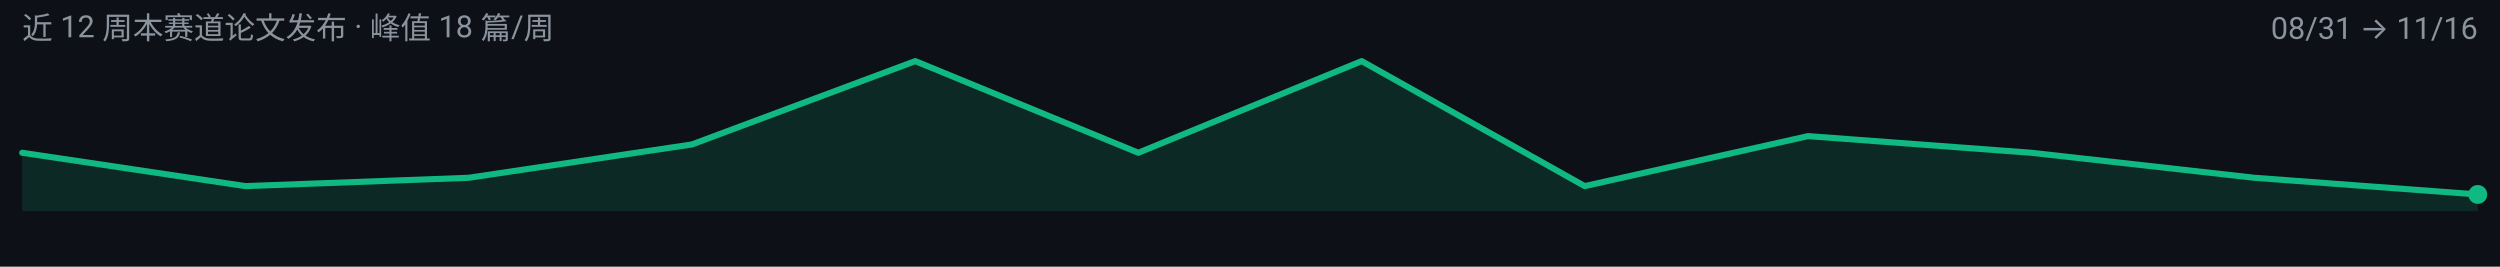
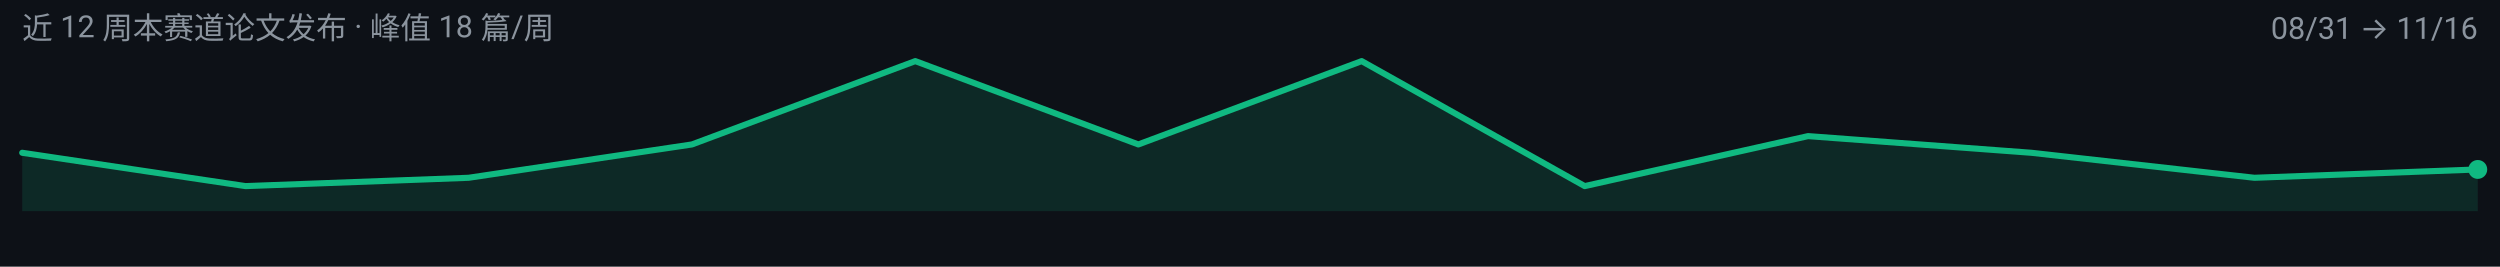
<svg xmlns="http://www.w3.org/2000/svg" width="900" height="96" viewBox="0 0 900 96" role="img" aria-label="efficient-visual-reasoning 周度趋势">
  <rect width="900" height="96" fill="#0D1117" />
  <g font-family="-apple-system, BlinkMacSystemFont, 'Segoe UI', 'Noto Sans SC', 'PingFang SC', 'Microsoft YaHei', Roboto, sans-serif">
-     <path d="M 8.0,76.0 L 8.0,55.0 L 88.4,67.0 L 168.7,64.0 L 249.1,52.0 L 329.5,22.0 L 409.8,55.0 L 490.2,22.0 L 570.5,67.0 L 650.9,49.0 L 731.3,55.0 L 811.6,64.0 L 892.0,70.0 L 892.0,76.0 Z" fill="#10B981" fill-opacity="0.14" />
-     <path d="M 8.0,55.0 L 88.4,67.0 L 168.7,64.0 L 249.1,52.0 L 329.5,22.0 L 409.8,55.0 L 490.2,22.0 L 570.5,67.0 L 650.9,49.0 L 731.3,55.0 L 811.6,64.0 L 892.0,70.0" fill="none" stroke="#10B981" stroke-width="2.2" stroke-linejoin="round" stroke-linecap="round" />
-     <circle cx="892.0" cy="70.0" r="3.4" fill="#10B981" />
+     <path d="M 8.0,76.0 L 8.0,55.0 L 88.4,67.0 L 168.7,64.0 L 249.1,52.0 L 329.5,22.0 L 409.8,52.0 L 490.2,22.0 L 570.5,67.0 L 650.9,49.0 L 731.3,55.0 L 811.6,64.0 L 892.0,61.0 L 892.0,76.0 Z" fill="#10B981" fill-opacity="0.14" />
+     <path d="M 8.0,55.0 L 88.4,67.0 L 168.7,64.0 L 249.1,52.0 L 329.5,22.0 L 409.8,52.0 L 490.2,22.0 L 570.5,67.0 L 650.9,49.0 L 731.3,55.0 L 811.6,64.0 L 892.0,61.0" fill="none" stroke="#10B981" stroke-width="2.2" stroke-linejoin="round" stroke-linecap="round" />
+     <circle cx="892.0" cy="61.0" r="3.4" fill="#10B981" />
    <text x="8" y="14" font-size="11" fill="#8B949E">近 12 周本赛道论文发布 · 峰值 18 篇/周</text>
    <text x="892" y="14" font-size="11" text-anchor="end" fill="#8B949E">08/31 → 11/16</text>
  </g>
</svg>
